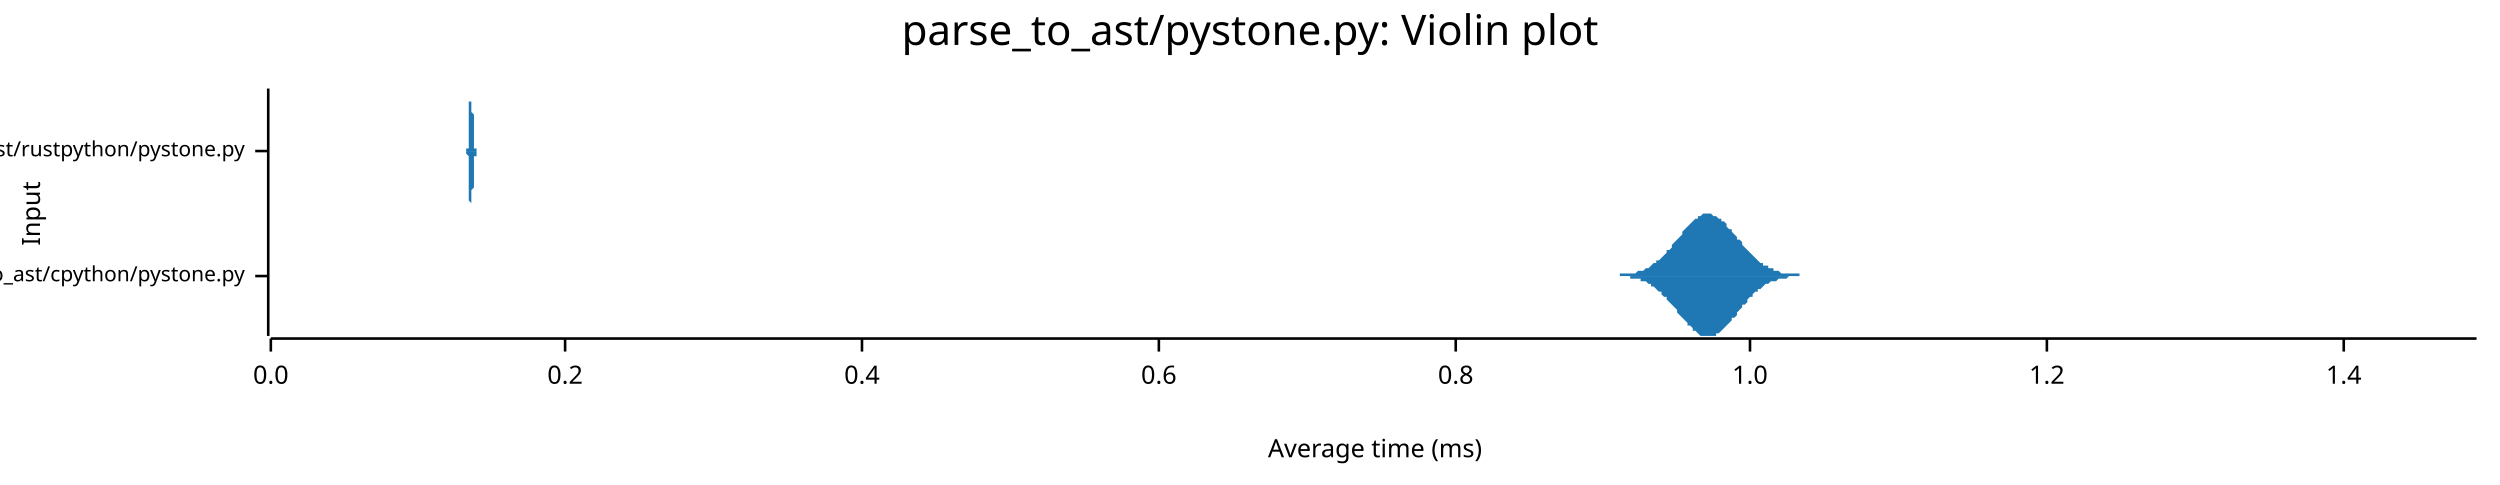
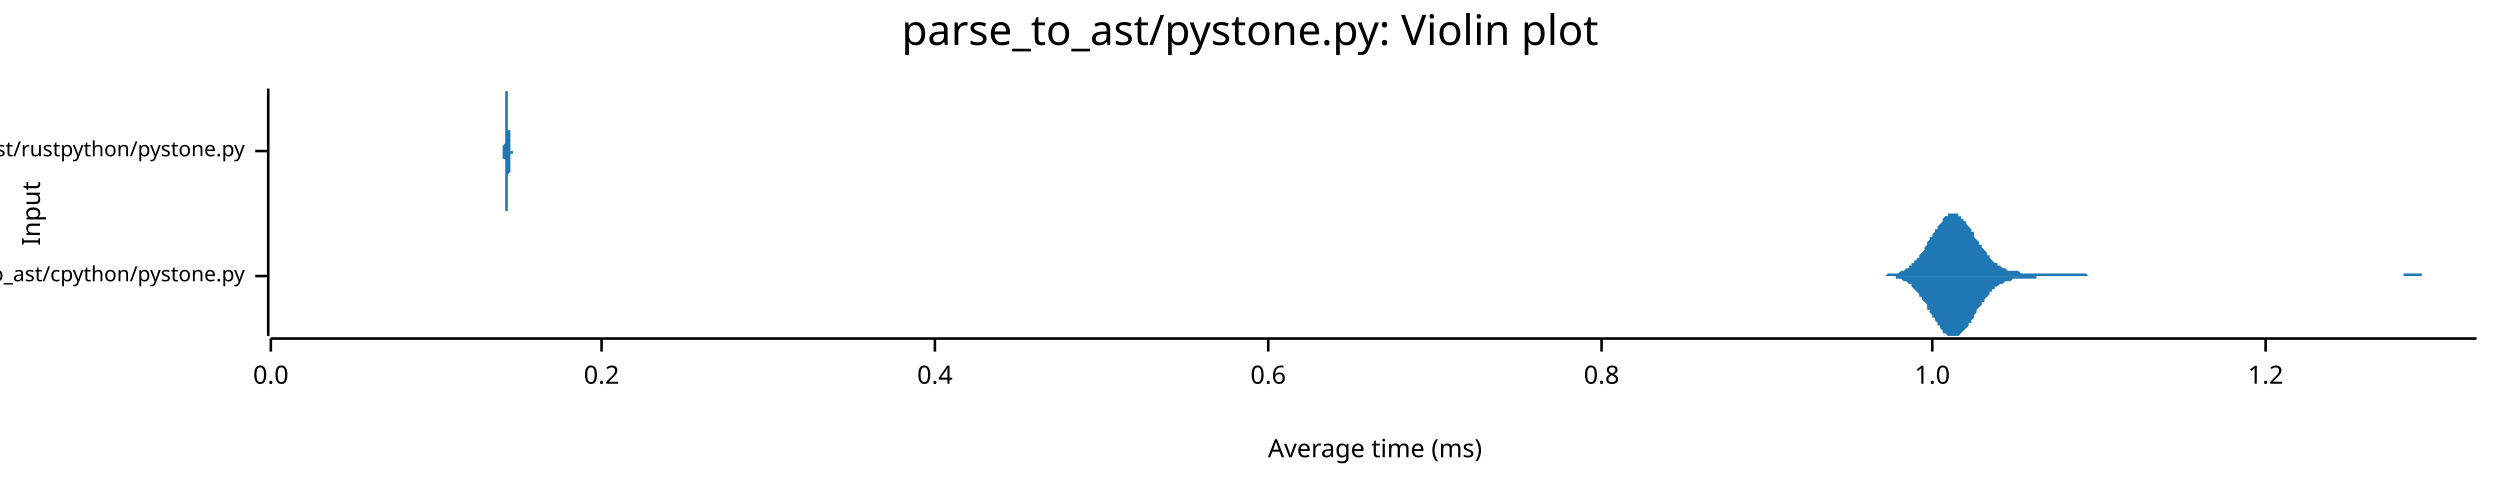
<svg xmlns="http://www.w3.org/2000/svg" width="960" height="186" viewBox="0 0 960 186">
  <text x="480" y="5" dy="0.76em" text-anchor="middle" font-family="sans-serif" font-size="16.129" opacity="1" fill="#000000">
parse_to_ast/pystone.py: Violin plot
</text>
  <text x="8" y="82" dy="0.76em" text-anchor="middle" font-family="sans-serif" font-size="9.677" opacity="1" fill="#000000" transform="rotate(270, 8, 82)">
Input
</text>
  <text x="528" y="178" dy="-0.5ex" text-anchor="middle" font-family="sans-serif" font-size="9.677" opacity="1" fill="#000000">
Average time (ms)
</text>
  <polyline fill="none" opacity="1" stroke="#000000" stroke-width="1" points="103,34 103,129 " />
  <text x="94" y="106" dy="0.5ex" text-anchor="end" font-family="sans-serif" font-size="8.065" opacity="1" fill="#000000">
parse_to_ast/cpython/pystone.py
</text>
  <polyline fill="none" opacity="1" stroke="#000000" stroke-width="1" points="98,106 103,106 " />
  <text x="94" y="58" dy="0.5ex" text-anchor="end" font-family="sans-serif" font-size="8.065" opacity="1" fill="#000000">
parse_to_ast/rustpython/pystone.py
</text>
  <polyline fill="none" opacity="1" stroke="#000000" stroke-width="1" points="98,58 103,58 " />
  <polyline fill="none" opacity="1" stroke="#000000" stroke-width="1" points="104,130 951,130 " />
  <text x="104" y="140" dy="0.76em" text-anchor="middle" font-family="sans-serif" font-size="9.677" opacity="1" fill="#000000">
0.0
</text>
  <polyline fill="none" opacity="1" stroke="#000000" stroke-width="1" points="104,130 104,135 " />
-   <text x="217" y="140" dy="0.76em" text-anchor="middle" font-family="sans-serif" font-size="9.677" opacity="1" fill="#000000">
+   <text x="231" y="140" dy="0.76em" text-anchor="middle" font-family="sans-serif" font-size="9.677" opacity="1" fill="#000000">
0.2
</text>
-   <polyline fill="none" opacity="1" stroke="#000000" stroke-width="1" points="217,130 217,135 " />
-   <text x="331" y="140" dy="0.76em" text-anchor="middle" font-family="sans-serif" font-size="9.677" opacity="1" fill="#000000">
+   <polyline fill="none" opacity="1" stroke="#000000" stroke-width="1" points="231,130 231,135 " />
+   <text x="359" y="140" dy="0.76em" text-anchor="middle" font-family="sans-serif" font-size="9.677" opacity="1" fill="#000000">
0.4
</text>
-   <polyline fill="none" opacity="1" stroke="#000000" stroke-width="1" points="331,130 331,135 " />
-   <text x="445" y="140" dy="0.76em" text-anchor="middle" font-family="sans-serif" font-size="9.677" opacity="1" fill="#000000">
+   <polyline fill="none" opacity="1" stroke="#000000" stroke-width="1" points="359,130 359,135 " />
+   <text x="487" y="140" dy="0.76em" text-anchor="middle" font-family="sans-serif" font-size="9.677" opacity="1" fill="#000000">
0.6
</text>
-   <polyline fill="none" opacity="1" stroke="#000000" stroke-width="1" points="445,130 445,135 " />
-   <text x="559" y="140" dy="0.76em" text-anchor="middle" font-family="sans-serif" font-size="9.677" opacity="1" fill="#000000">
+   <polyline fill="none" opacity="1" stroke="#000000" stroke-width="1" points="487,130 487,135 " />
+   <text x="615" y="140" dy="0.76em" text-anchor="middle" font-family="sans-serif" font-size="9.677" opacity="1" fill="#000000">
0.8
</text>
-   <polyline fill="none" opacity="1" stroke="#000000" stroke-width="1" points="559,130 559,135 " />
-   <text x="672" y="140" dy="0.76em" text-anchor="middle" font-family="sans-serif" font-size="9.677" opacity="1" fill="#000000">
+   <polyline fill="none" opacity="1" stroke="#000000" stroke-width="1" points="615,130 615,135 " />
+   <text x="742" y="140" dy="0.76em" text-anchor="middle" font-family="sans-serif" font-size="9.677" opacity="1" fill="#000000">
1.0
</text>
-   <polyline fill="none" opacity="1" stroke="#000000" stroke-width="1" points="672,130 672,135 " />
-   <text x="786" y="140" dy="0.76em" text-anchor="middle" font-family="sans-serif" font-size="9.677" opacity="1" fill="#000000">
+   <polyline fill="none" opacity="1" stroke="#000000" stroke-width="1" points="742,130 742,135 " />
+   <text x="870" y="140" dy="0.76em" text-anchor="middle" font-family="sans-serif" font-size="9.677" opacity="1" fill="#000000">
1.2
</text>
-   <polyline fill="none" opacity="1" stroke="#000000" stroke-width="1" points="786,130 786,135 " />
-   <text x="900" y="140" dy="0.76em" text-anchor="middle" font-family="sans-serif" font-size="9.677" opacity="1" fill="#000000">
- 1.4
- </text>
-   <polyline fill="none" opacity="1" stroke="#000000" stroke-width="1" points="900,130 900,135 " />
-   <polygon opacity="1" fill="#1F78B4" points="619,106 620,106 620,106 621,106 622,106 622,105 623,105 624,105 624,105 625,105 626,105 626,105 627,105 628,105 628,105 629,104 630,104 630,104 631,104 632,103 632,103 633,103 634,102 634,102 635,101 636,101 636,100 637,100 638,99 638,99 639,98 640,97 640,96 641,96 642,95 642,94 643,93 644,92 644,92 645,91 646,90 646,89 647,88 648,87 648,87 649,86 650,85 650,85 651,84 652,84 652,83 653,83 654,82 654,82 655,82 655,82 656,82 657,82 657,82 658,83 659,83 659,83 660,84 661,84 661,85 662,85 663,86 663,87 664,88 665,88 665,89 666,90 667,91 667,92 668,92 669,93 669,94 670,95 671,96 671,96 672,97 673,98 673,98 674,99 675,100 675,100 676,101 677,101 677,102 678,102 679,102 679,103 680,103 681,103 681,104 682,104 683,104 683,104 684,105 685,105 685,105 686,105 687,105 687,105 688,105 689,105 689,105 690,105 691,105 691,106 692,106 693,106 693,106 694,106 695,106 695,106 696,106 697,106 697,106 698,106 699,106 699,106 700,106 701,106 701,106 702,106 703,106 703,106 704,106 705,106 705,106 706,106 707,106 707,106 708,106 709,106 709,106 710,106 711,106 711,106 712,106 713,106 713,106 714,106 715,106 715,106 716,106 717,106 717,106 718,106 719,106 719,106 720,106 721,106 721,106 722,106 723,106 723,106 724,106 725,106 725,106 726,106 727,106 727,106 728,106 729,106 729,106 730,106 731,106 731,106 732,106 733,106 733,106 734,106 735,106 735,106 736,106 737,106 737,106 738,106 739,106 739,106 740,106 741,106 741,106 742,106 743,106 743,106 744,106 745,106 745,106 746,106 747,106 747,106 748,106 749,106 749,106 750,106 751,106 751,106 752,106 753,106 753,106 754,106 754,106 755,106 756,106 756,106 757,106 758,106 758,106 759,106 760,106 760,106 761,106 762,106 762,106 763,106 764,106 764,106 765,106 766,106 766,106 767,106 768,106 768,106 769,106 770,106 770,106 771,106 772,106 772,106 773,106 774,106 774,106 775,106 776,106 776,106 777,106 778,106 778,106 779,106 780,106 780,106 781,106 782,106 782,106 783,106 784,106 784,106 785,106 786,106 786,106 787,106 788,106 788,106 789,106 790,106 790,106 791,106 792,106 792,106 793,106 794,106 794,106 795,106 796,106 796,106 797,106 798,106 798,106 799,106 800,106 800,106 801,106 802,106 802,106 803,106 804,106 804,106 805,106 806,106 806,106 807,106 808,106 808,106 809,106 810,106 810,106 811,106 812,106 812,106 813,106 814,106 814,106 815,106 816,106 816,106 817,106 818,106 818,106 819,106 820,106 820,106 821,106 822,106 822,106 823,106 824,106 824,106 825,106 826,106 826,106 827,106 828,106 828,106 829,106 830,106 830,106 831,106 832,106 832,106 833,106 834,106 834,106 835,106 836,106 836,106 837,106 838,106 838,106 839,106 840,106 840,106 841,106 842,106 842,106 843,106 844,106 844,106 845,106 846,106 846,106 847,106 848,106 848,106 849,106 850,106 850,106 851,106 852,106 852,106 853,106 853,106 854,106 855,106 855,106 856,106 857,106 857,106 858,106 859,106 859,106 860,106 861,106 861,106 862,106 863,106 863,106 864,106 865,106 865,106 866,106 867,106 867,106 868,106 869,106 869,106 870,106 871,106 871,106 872,106 873,106 873,106 874,106 875,106 875,106 876,106 877,106 877,106 878,106 879,106 879,106 880,106 881,106 881,106 882,106 883,106 883,106 884,106 885,106 885,106 886,106 887,106 887,106 888,106 889,106 889,106 890,106 891,106 891,106 892,106 893,106 893,106 894,106 895,106 895,106 896,106 897,106 897,106 898,106 899,106 899,106 900,106 901,106 901,106 902,106 903,106 903,106 904,106 905,106 905,106 906,106 907,106 907,106 908,106 909,106 909,106 910,106 911,106 911,106 912,106 913,106 913,106 914,106 915,106 915,106 916,106 917,106 917,106 918,106 919,106 919,106 920,106 921,106 921,106 922,106 923,106 923,106 924,106 925,106 925,106 926,106 927,106 927,106 928,106 929,106 929,106 930,106 931,106 931,106 932,106 933,106 933,106 934,106 935,106 935,106 936,106 937,106 937,106 938,106 939,106 939,106 940,106 941,106 941,106 942,106 943,106 943,106 944,106 945,106 945,106 946,106 947,106 947,106 948,106 949,106 949,106 950,106 951,106 951,106 619,106 " />
-   <polygon opacity="1" fill="#1F78B4" points="619,106 620,106 620,106 621,106 622,106 622,106 623,106 624,106 624,106 625,106 626,106 626,107 627,107 628,107 628,107 629,107 630,107 630,108 631,108 632,108 632,108 633,109 634,109 634,110 635,110 636,111 636,111 637,112 638,112 638,113 639,114 640,114 640,115 641,116 642,117 642,117 643,118 644,119 644,120 645,121 646,122 646,122 647,123 648,124 648,125 649,125 650,126 650,127 651,127 652,128 652,128 653,129 654,129 654,129 655,129 655,129 656,129 657,129 657,129 658,129 659,129 659,128 660,128 661,127 661,127 662,126 663,125 663,125 664,124 665,123 665,122 666,122 667,121 667,120 668,119 669,118 669,117 670,117 671,116 671,115 672,114 673,114 673,113 674,112 675,112 675,111 676,111 677,110 677,110 678,109 679,109 679,109 680,108 681,108 681,108 682,108 683,107 683,107 684,107 685,107 685,107 686,107 687,106 687,106 688,106 689,106 689,106 690,106 691,106 691,106 692,106 693,106 693,106 694,106 695,106 695,106 696,106 697,106 697,106 698,106 699,106 699,106 700,106 701,106 701,106 702,106 703,106 703,106 704,106 705,106 705,106 706,106 707,106 707,106 708,106 709,106 709,106 710,106 711,106 711,106 712,106 713,106 713,106 714,106 715,106 715,106 716,106 717,106 717,106 718,106 719,106 719,106 720,106 721,106 721,106 722,106 723,106 723,106 724,106 725,106 725,106 726,106 727,106 727,106 728,106 729,106 729,106 730,106 731,106 731,106 732,106 733,106 733,106 734,106 735,106 735,106 736,106 737,106 737,106 738,106 739,106 739,106 740,106 741,106 741,106 742,106 743,106 743,106 744,106 745,106 745,106 746,106 747,106 747,106 748,106 749,106 749,106 750,106 751,106 751,106 752,106 753,106 753,106 754,106 754,106 755,106 756,106 756,106 757,106 758,106 758,106 759,106 760,106 760,106 761,106 762,106 762,106 763,106 764,106 764,106 765,106 766,106 766,106 767,106 768,106 768,106 769,106 770,106 770,106 771,106 772,106 772,106 773,106 774,106 774,106 775,106 776,106 776,106 777,106 778,106 778,106 779,106 780,106 780,106 781,106 782,106 782,106 783,106 784,106 784,106 785,106 786,106 786,106 787,106 788,106 788,106 789,106 790,106 790,106 791,106 792,106 792,106 793,106 794,106 794,106 795,106 796,106 796,106 797,106 798,106 798,106 799,106 800,106 800,106 801,106 802,106 802,106 803,106 804,106 804,106 805,106 806,106 806,106 807,106 808,106 808,106 809,106 810,106 810,106 811,106 812,106 812,106 813,106 814,106 814,106 815,106 816,106 816,106 817,106 818,106 818,106 819,106 820,106 820,106 821,106 822,106 822,106 823,106 824,106 824,106 825,106 826,106 826,106 827,106 828,106 828,106 829,106 830,106 830,106 831,106 832,106 832,106 833,106 834,106 834,106 835,106 836,106 836,106 837,106 838,106 838,106 839,106 840,106 840,106 841,106 842,106 842,106 843,106 844,106 844,106 845,106 846,106 846,106 847,106 848,106 848,106 849,106 850,106 850,106 851,106 852,106 852,106 853,106 853,106 854,106 855,106 855,106 856,106 857,106 857,106 858,106 859,106 859,106 860,106 861,106 861,106 862,106 863,106 863,106 864,106 865,106 865,106 866,106 867,106 867,106 868,106 869,106 869,106 870,106 871,106 871,106 872,106 873,106 873,106 874,106 875,106 875,106 876,106 877,106 877,106 878,106 879,106 879,106 880,106 881,106 881,106 882,106 883,106 883,106 884,106 885,106 885,106 886,106 887,106 887,106 888,106 889,106 889,106 890,106 891,106 891,106 892,106 893,106 893,106 894,106 895,106 895,106 896,106 897,106 897,106 898,106 899,106 899,106 900,106 901,106 901,106 902,106 903,106 903,106 904,106 905,106 905,106 906,106 907,106 907,106 908,106 909,106 909,106 910,106 911,106 911,106 912,106 913,106 913,106 914,106 915,106 915,106 916,106 917,106 917,106 918,106 919,106 919,106 920,106 921,106 921,106 922,106 923,106 923,106 924,106 925,106 925,106 926,106 927,106 927,106 928,106 929,106 929,106 930,106 931,106 931,106 932,106 933,106 933,106 934,106 935,106 935,106 936,106 937,106 937,106 938,106 939,106 939,106 940,106 941,106 941,106 942,106 943,106 943,106 944,106 945,106 945,106 946,106 947,106 947,106 948,106 949,106 949,106 950,106 951,106 951,106 619,106 " />
-   <polygon opacity="1" fill="#1F78B4" points="179,58 179,58 179,58 179,58 179,58 179,58 179,58 179,58 179,58 179,58 179,58 179,58 179,58 179,58 179,58 179,58 179,58 179,58 179,57 179,57 179,57 179,57 180,57 180,57 180,56 180,56 180,56 180,56 180,55 180,55 180,55 180,54 180,54 180,53 180,53 180,52 180,52 180,51 180,51 180,50 180,49 180,48 180,48 180,47 180,46 180,45 180,45 180,44 180,43 180,42 180,42 180,41 180,40 180,39 181,39 181,38 181,37 181,37 181,36 181,36 181,36 181,35 181,35 181,35 181,35 181,35 181,34 181,35 181,35 181,35 181,35 181,35 181,36 181,36 181,37 181,37 181,38 181,38 181,39 181,39 181,40 181,41 181,41 181,42 181,43 181,43 182,44 182,45 182,45 182,46 182,47 182,47 182,48 182,48 182,49 182,50 182,50 182,51 182,51 182,52 182,52 182,52 182,53 182,53 182,53 182,54 182,54 182,54 182,55 182,55 182,55 182,55 182,56 182,56 182,56 182,56 182,56 182,57 183,57 183,57 183,57 183,57 183,57 183,57 183,57 183,57 183,58 183,58 183,58 183,58 183,58 183,58 183,58 183,58 183,58 183,58 183,58 183,58 183,58 183,58 183,58 183,58 183,58 183,58 183,58 183,58 183,58 183,58 183,58 183,58 184,58 184,58 184,58 184,58 184,58 184,58 184,58 184,58 184,58 184,58 184,58 184,58 184,58 184,58 184,58 184,58 184,58 184,58 184,58 184,58 184,58 184,58 184,58 184,58 184,58 184,58 184,58 184,58 184,58 184,58 184,58 184,58 185,58 185,58 185,58 185,58 185,58 185,58 185,58 185,58 185,58 185,58 185,58 185,58 185,58 185,58 185,58 185,58 185,58 185,58 185,58 185,58 185,58 185,58 185,58 185,58 185,58 185,58 185,58 185,58 185,58 185,58 185,58 186,58 186,58 186,58 186,58 186,58 186,58 186,58 186,58 186,58 186,58 186,58 186,58 186,58 186,58 186,58 186,58 186,58 186,58 186,58 186,58 186,58 186,58 186,58 186,58 186,58 186,58 186,58 186,58 186,58 186,58 186,58 186,58 187,58 187,58 187,58 187,58 187,58 187,58 187,58 187,58 187,58 187,58 187,58 187,58 187,58 187,58 187,58 187,58 187,58 187,58 187,58 187,58 187,58 187,58 187,58 187,58 187,58 187,58 187,58 187,58 187,58 187,58 187,58 187,58 188,58 188,58 188,58 188,58 188,58 188,58 188,58 188,58 188,58 188,58 188,58 188,58 188,58 188,58 188,58 188,58 188,58 188,58 188,58 188,58 188,58 188,58 188,58 188,58 188,58 188,58 188,58 188,58 188,58 188,58 188,58 188,58 189,58 189,58 189,58 189,58 189,58 189,58 189,58 189,58 189,58 189,58 189,58 189,58 189,58 189,58 189,58 189,58 189,58 189,58 189,58 189,58 189,58 189,58 189,58 189,58 189,58 189,58 189,58 189,58 189,58 189,58 189,58 189,58 190,58 190,58 190,58 190,58 190,58 190,58 190,58 190,58 190,58 190,58 190,58 190,58 190,58 190,58 190,58 190,58 190,58 190,58 190,58 190,58 190,58 190,58 190,58 190,58 190,58 190,58 190,58 190,58 190,58 190,58 190,58 190,58 191,58 191,58 191,58 191,58 191,58 191,58 191,58 191,58 191,58 191,58 191,58 191,58 191,58 191,58 191,58 191,58 191,58 191,58 191,58 191,58 191,58 191,58 191,58 191,58 191,58 191,58 191,58 191,58 191,58 191,58 191,58 192,58 192,58 192,58 192,58 192,58 192,58 192,58 192,58 192,58 192,58 192,58 192,58 192,58 192,58 192,58 192,58 192,58 192,58 192,58 192,58 192,58 192,58 192,58 192,58 192,58 192,58 192,58 192,58 192,58 192,58 192,58 192,58 193,58 193,58 193,58 193,58 193,58 193,58 193,58 193,58 193,58 193,58 193,58 193,58 193,58 193,58 193,58 193,58 193,58 193,58 193,58 193,58 193,58 193,58 193,58 193,58 193,58 193,58 193,58 193,58 193,58 193,58 193,58 193,58 194,58 194,58 194,58 194,58 194,58 194,58 194,58 194,58 194,58 194,58 194,58 194,58 194,58 194,58 194,58 194,58 194,58 194,58 194,58 194,58 194,58 194,58 194,58 194,58 194,58 194,58 194,58 194,58 194,58 194,58 194,58 194,58 194,58 179,58 " />
-   <polygon opacity="1" fill="#1F78B4" points="179,58 179,58 179,58 179,58 179,58 179,58 179,58 179,58 179,58 179,58 179,58 179,59 179,59 179,59 179,59 179,59 179,59 179,59 179,59 179,59 179,59 179,59 180,60 180,60 180,60 180,60 180,61 180,61 180,61 180,61 180,62 180,62 180,63 180,63 180,64 180,64 180,65 180,65 180,66 180,67 180,67 180,68 180,69 180,69 180,70 180,71 180,72 180,73 180,73 180,74 180,75 180,76 180,76 180,77 181,78 181,78 181,79 181,80 181,80 181,81 181,81 181,81 181,82 181,82 181,82 181,82 181,82 181,82 181,82 181,82 181,81 181,81 181,81 181,80 181,80 181,79 181,79 181,78 181,78 181,77 181,77 181,76 181,75 181,75 181,74 181,73 182,72 182,72 182,71 182,70 182,70 182,69 182,69 182,68 182,67 182,67 182,66 182,66 182,65 182,65 182,65 182,64 182,64 182,63 182,63 182,63 182,62 182,62 182,62 182,62 182,61 182,61 182,61 182,61 182,60 182,60 182,60 182,60 183,60 183,60 183,60 183,59 183,59 183,59 183,59 183,59 183,59 183,59 183,59 183,59 183,59 183,59 183,59 183,59 183,59 183,59 183,58 183,58 183,58 183,58 183,58 183,58 183,58 183,58 183,58 183,58 183,58 183,58 183,58 183,58 184,58 184,58 184,58 184,58 184,58 184,58 184,58 184,58 184,58 184,58 184,58 184,58 184,58 184,58 184,58 184,58 184,58 184,58 184,58 184,58 184,58 184,58 184,58 184,58 184,58 184,58 184,58 184,58 184,58 184,58 184,58 184,58 185,58 185,58 185,58 185,58 185,58 185,58 185,58 185,58 185,58 185,58 185,58 185,58 185,58 185,58 185,58 185,58 185,58 185,58 185,58 185,58 185,58 185,58 185,58 185,58 185,58 185,58 185,58 185,58 185,58 185,58 185,58 186,58 186,58 186,58 186,58 186,58 186,58 186,58 186,58 186,58 186,58 186,58 186,58 186,58 186,58 186,58 186,58 186,58 186,58 186,58 186,58 186,58 186,58 186,58 186,58 186,58 186,58 186,58 186,58 186,58 186,58 186,58 186,58 187,58 187,58 187,58 187,58 187,58 187,58 187,58 187,58 187,58 187,58 187,58 187,58 187,58 187,58 187,58 187,58 187,58 187,58 187,58 187,58 187,58 187,58 187,58 187,58 187,58 187,58 187,58 187,58 187,58 187,58 187,58 187,58 188,58 188,58 188,58 188,58 188,58 188,58 188,58 188,58 188,58 188,58 188,58 188,58 188,58 188,58 188,58 188,58 188,58 188,58 188,58 188,58 188,58 188,58 188,58 188,58 188,58 188,58 188,58 188,58 188,58 188,58 188,58 188,58 189,58 189,58 189,58 189,58 189,58 189,58 189,58 189,58 189,58 189,58 189,58 189,58 189,58 189,58 189,58 189,58 189,58 189,58 189,58 189,58 189,58 189,58 189,58 189,58 189,58 189,58 189,58 189,58 189,58 189,58 189,58 189,58 190,58 190,58 190,58 190,58 190,58 190,58 190,58 190,58 190,58 190,58 190,58 190,58 190,58 190,58 190,58 190,58 190,58 190,58 190,58 190,58 190,58 190,58 190,58 190,58 190,58 190,58 190,58 190,58 190,58 190,58 190,58 190,58 191,58 191,58 191,58 191,58 191,58 191,58 191,58 191,58 191,58 191,58 191,58 191,58 191,58 191,58 191,58 191,58 191,58 191,58 191,58 191,58 191,58 191,58 191,58 191,58 191,58 191,58 191,58 191,58 191,58 191,58 191,58 192,58 192,58 192,58 192,58 192,58 192,58 192,58 192,58 192,58 192,58 192,58 192,58 192,58 192,58 192,58 192,58 192,58 192,58 192,58 192,58 192,58 192,58 192,58 192,58 192,58 192,58 192,58 192,58 192,58 192,58 192,58 192,58 193,58 193,58 193,58 193,58 193,58 193,59 193,59 193,59 193,59 193,59 193,59 193,59 193,59 193,59 193,59 193,59 193,59 193,59 193,59 193,59 193,59 193,58 193,58 193,58 193,58 193,58 193,58 193,58 193,58 193,58 193,58 193,58 194,58 194,58 194,58 194,58 194,58 194,58 194,58 194,58 194,58 194,58 194,58 194,58 194,58 194,58 194,58 194,58 194,58 194,58 194,58 194,58 194,58 194,58 194,58 194,58 194,58 194,58 194,58 194,58 194,58 194,58 194,58 194,58 194,58 179,58 " />
+   <polyline fill="none" opacity="1" stroke="#000000" stroke-width="1" points="870,130 870,135 " />
+   <polygon opacity="1" fill="#1F78B4" points="720,106 721,106 721,106 722,106 722,106 722,106 723,106 723,106 724,106 724,106 725,105 725,105 726,105 726,105 727,105 727,105 728,105 728,105 728,105 729,105 729,105 730,104 730,104 731,104 731,104 732,103 732,103 733,103 733,102 734,102 734,102 734,101 735,101 735,100 736,100 736,99 737,99 737,98 738,97 738,97 739,96 739,95 740,94 740,94 740,93 741,92 741,91 742,91 742,90 743,89 743,88 744,88 744,87 745,86 745,86 746,85 746,84 746,84 747,83 747,83 748,83 748,82 749,82 749,82 750,82 750,82 751,82 751,82 752,82 752,83 752,83 753,83 753,84 754,84 754,85 755,85 755,86 756,87 756,87 757,88 757,89 758,89 758,90 758,91 759,92 759,92 760,93 760,94 761,94 761,95 762,96 762,96 763,97 763,98 764,98 764,99 764,99 765,100 765,100 766,101 766,101 767,101 767,102 768,102 768,102 769,103 769,103 770,103 770,103 770,103 771,104 771,104 772,104 772,104 773,104 773,104 774,104 774,104 775,104 775,104 776,105 776,105 776,105 777,105 777,105 778,105 778,105 779,105 779,105 780,105 780,105 781,105 781,105 782,105 782,105 782,105 783,105 783,105 784,105 784,105 785,105 785,105 786,105 786,105 787,105 787,105 788,105 788,105 788,105 789,105 789,105 790,105 790,105 791,105 791,105 792,105 792,105 793,105 793,105 794,105 794,105 794,105 795,105 795,105 796,105 796,105 797,105 797,105 798,105 798,105 799,105 799,105 800,105 800,105 800,105 801,105 801,105 802,106 802,106 803,106 803,106 804,106 804,106 805,106 805,106 806,106 806,106 806,106 807,106 807,106 808,106 808,106 809,106 809,106 810,106 810,106 811,106 811,106 812,106 812,106 812,106 813,106 813,106 814,106 814,106 815,106 815,106 816,106 816,106 817,106 817,106 818,106 818,106 818,106 819,106 819,106 820,106 820,106 821,106 821,106 822,106 822,106 823,106 823,106 824,106 824,106 824,106 825,106 825,106 826,106 826,106 827,106 827,106 828,106 828,106 829,106 829,106 830,106 830,106 830,106 831,106 831,106 832,106 832,106 833,106 833,106 834,106 834,106 835,106 835,106 836,106 836,106 836,106 837,106 837,106 838,106 838,106 839,106 839,106 840,106 840,106 841,106 841,106 842,106 842,106 842,106 843,106 843,106 844,106 844,106 845,106 845,106 846,106 846,106 847,106 847,106 848,106 848,106 848,106 849,106 849,106 850,106 850,106 851,106 851,106 852,106 852,106 853,106 853,106 854,106 854,106 854,106 855,106 855,106 856,106 856,106 857,106 857,106 858,106 858,106 859,106 859,106 860,106 860,106 860,106 861,106 861,106 862,106 862,106 863,106 863,106 864,106 864,106 865,106 865,106 866,106 866,106 866,106 867,106 867,106 868,106 868,106 869,106 869,106 870,106 870,106 871,106 871,106 872,106 872,106 872,106 873,106 873,106 874,106 874,106 875,106 875,106 876,106 876,106 877,106 877,106 878,106 878,106 878,106 879,106 879,106 880,106 880,106 881,106 881,106 882,106 882,106 883,106 883,106 884,106 884,106 884,106 885,106 885,106 886,106 886,106 887,106 887,106 888,106 888,106 889,106 889,106 890,106 890,106 890,106 891,106 891,106 892,106 892,106 893,106 893,106 894,106 894,106 895,106 895,106 896,106 896,106 896,106 897,106 897,106 898,106 898,106 899,106 899,106 900,106 900,106 901,106 901,106 902,106 902,106 902,106 903,106 903,106 904,106 904,106 905,106 905,106 906,106 906,106 907,106 907,106 908,106 908,106 908,106 909,106 909,106 910,106 910,106 911,106 911,106 912,106 912,106 913,106 913,106 914,106 914,106 914,106 915,106 915,106 916,106 916,106 917,106 917,106 918,106 918,106 919,106 919,106 920,106 920,106 920,106 921,106 921,106 922,106 922,106 923,106 923,105 924,105 924,105 925,105 925,105 926,105 926,105 926,105 927,105 927,105 928,105 928,105 929,105 929,105 930,105 930,106 931,106 931,106 932,106 932,106 932,106 933,106 933,106 934,106 934,106 935,106 935,106 936,106 936,106 937,106 937,106 938,106 938,106 938,106 939,106 939,106 940,106 940,106 941,106 941,106 942,106 942,106 943,106 943,106 944,106 944,106 945,106 945,106 945,106 946,106 946,106 947,106 947,106 948,106 948,106 949,106 949,106 950,106 950,106 951,106 951,106 720,106 " />
+   <polygon opacity="1" fill="#1F78B4" points="720,106 721,106 721,106 722,106 722,106 722,106 723,106 723,106 724,106 724,106 725,106 725,106 726,106 726,106 727,106 727,106 728,106 728,107 728,107 729,107 729,107 730,107 730,107 731,108 731,108 732,108 732,108 733,109 733,109 734,109 734,110 734,110 735,111 735,111 736,112 736,112 737,113 737,114 738,114 738,115 739,116 739,116 740,117 740,118 740,119 741,119 741,120 742,121 742,122 743,122 743,123 744,124 744,125 745,125 745,126 746,127 746,127 746,128 747,128 747,128 748,129 748,129 749,129 749,129 750,129 750,129 751,129 751,129 752,129 752,129 752,129 753,128 753,128 754,127 754,127 755,126 755,126 756,125 756,124 757,124 757,123 758,122 758,121 758,121 759,120 759,119 760,118 760,118 761,117 761,116 762,116 762,115 763,114 763,114 764,113 764,113 764,112 765,112 765,111 766,111 766,110 767,110 767,110 768,109 768,109 769,109 769,109 770,108 770,108 770,108 771,108 771,108 772,108 772,108 773,107 773,107 774,107 774,107 775,107 775,107 776,107 776,107 776,107 777,107 777,107 778,107 778,107 779,107 779,107 780,107 780,107 781,107 781,107 782,107 782,107 782,106 783,106 783,106 784,106 784,106 785,106 785,106 786,106 786,106 787,106 787,106 788,106 788,106 788,106 789,106 789,106 790,106 790,106 791,106 791,106 792,106 792,106 793,106 793,106 794,106 794,106 794,106 795,106 795,106 796,106 796,106 797,106 797,106 798,106 798,106 799,106 799,106 800,106 800,106 800,106 801,106 801,106 802,106 802,106 803,106 803,106 804,106 804,106 805,106 805,106 806,106 806,106 806,106 807,106 807,106 808,106 808,106 809,106 809,106 810,106 810,106 811,106 811,106 812,106 812,106 812,106 813,106 813,106 814,106 814,106 815,106 815,106 816,106 816,106 817,106 817,106 818,106 818,106 818,106 819,106 819,106 820,106 820,106 821,106 821,106 822,106 822,106 823,106 823,106 824,106 824,106 824,106 825,106 825,106 826,106 826,106 827,106 827,106 828,106 828,106 829,106 829,106 830,106 830,106 830,106 831,106 831,106 832,106 832,106 833,106 833,106 834,106 834,106 835,106 835,106 836,106 836,106 836,106 837,106 837,106 838,106 838,106 839,106 839,106 840,106 840,106 841,106 841,106 842,106 842,106 842,106 843,106 843,106 844,106 844,106 845,106 845,106 846,106 846,106 847,106 847,106 848,106 848,106 848,106 849,106 849,106 850,106 850,106 851,106 851,106 852,106 852,106 853,106 853,106 854,106 854,106 854,106 855,106 855,106 856,106 856,106 857,106 857,106 858,106 858,106 859,106 859,106 860,106 860,106 860,106 861,106 861,106 862,106 862,106 863,106 863,106 864,106 864,106 865,106 865,106 866,106 866,106 866,106 867,106 867,106 868,106 868,106 869,106 869,106 870,106 870,106 871,106 871,106 872,106 872,106 872,106 873,106 873,106 874,106 874,106 875,106 875,106 876,106 876,106 877,106 877,106 878,106 878,106 878,106 879,106 879,106 880,106 880,106 881,106 881,106 882,106 882,106 883,106 883,106 884,106 884,106 884,106 885,106 885,106 886,106 886,106 887,106 887,106 888,106 888,106 889,106 889,106 890,106 890,106 890,106 891,106 891,106 892,106 892,106 893,106 893,106 894,106 894,106 895,106 895,106 896,106 896,106 896,106 897,106 897,106 898,106 898,106 899,106 899,106 900,106 900,106 901,106 901,106 902,106 902,106 902,106 903,106 903,106 904,106 904,106 905,106 905,106 906,106 906,106 907,106 907,106 908,106 908,106 908,106 909,106 909,106 910,106 910,106 911,106 911,106 912,106 912,106 913,106 913,106 914,106 914,106 914,106 915,106 915,106 916,106 916,106 917,106 917,106 918,106 918,106 919,106 919,106 920,106 920,106 920,106 921,106 921,106 922,106 922,106 923,106 923,106 924,106 924,106 925,106 925,106 926,106 926,106 926,106 927,106 927,106 928,106 928,106 929,106 929,106 930,106 930,106 931,106 931,106 932,106 932,106 932,106 933,106 933,106 934,106 934,106 935,106 935,106 936,106 936,106 937,106 937,106 938,106 938,106 938,106 939,106 939,106 940,106 940,106 941,106 941,106 942,106 942,106 943,106 943,106 944,106 944,106 945,106 945,106 945,106 946,106 946,106 947,106 947,106 948,106 948,106 949,106 949,106 950,106 950,106 951,106 951,106 720,106 " />
+   <polygon opacity="1" fill="#1F78B4" points="193,58 193,58 193,58 193,58 193,58 193,58 193,58 193,58 193,58 193,58 193,58 193,58 193,58 193,58 193,58 193,58 193,58 193,58 193,58 193,58 193,58 193,58 193,58 193,57 193,57 193,57 193,57 193,57 193,57 193,57 193,56 193,56 193,56 193,56 194,55 194,55 194,55 194,54 194,54 194,53 194,53 194,53 194,52 194,52 194,51 194,50 194,50 194,49 194,49 194,48 194,47 194,47 194,46 194,45 194,44 194,44 194,43 194,42 194,42 194,41 194,40 194,40 194,39 194,38 194,38 194,37 194,37 194,36 194,36 194,35 195,35 195,35 195,35 195,35 195,35 195,34 195,35 195,35 195,35 195,35 195,35 195,36 195,36 195,36 195,37 195,37 195,38 195,39 195,39 195,40 195,41 195,41 195,42 195,43 195,43 195,44 195,45 195,45 195,46 195,47 195,47 195,48 195,48 195,49 195,50 196,50 196,51 196,51 196,52 196,52 196,52 196,53 196,53 196,54 196,54 196,54 196,55 196,55 196,55 196,55 196,55 196,56 196,56 196,56 196,56 196,56 196,56 196,57 196,57 196,57 196,57 196,57 196,57 196,57 196,57 196,57 196,57 196,57 196,58 196,58 196,58 197,58 197,58 197,58 197,58 197,58 197,58 197,58 197,58 197,58 197,58 197,58 197,58 197,58 197,58 197,58 197,58 197,58 197,58 197,58 197,58 197,58 197,58 197,58 197,58 197,58 197,58 197,58 197,58 197,58 197,58 197,58 197,58 197,58 197,58 197,58 197,58 198,58 198,58 198,58 198,58 198,58 198,58 198,58 198,58 198,58 198,58 198,58 198,58 198,58 198,58 198,58 198,58 198,58 198,58 198,58 198,58 198,58 198,58 198,58 198,58 198,58 198,58 198,58 198,58 198,58 198,58 198,58 198,58 198,58 198,58 198,58 199,58 199,58 199,58 199,58 199,58 199,58 199,58 199,58 199,58 199,58 199,58 199,58 199,58 199,58 199,58 199,58 199,58 199,58 199,58 199,58 199,58 199,58 199,58 199,58 199,58 199,58 199,58 199,58 199,58 199,58 199,58 199,58 199,58 199,58 199,58 199,58 200,58 200,58 200,58 200,58 200,58 200,58 200,58 200,58 200,58 200,58 200,58 200,58 200,58 200,58 200,58 200,58 200,58 200,58 200,58 200,58 200,58 200,58 200,58 200,58 200,58 200,58 200,58 200,58 200,58 200,58 200,58 200,58 200,58 200,58 200,58 200,58 201,58 201,58 201,58 201,58 201,58 201,58 201,58 201,58 201,58 201,58 201,58 201,58 201,58 201,58 201,58 201,58 201,58 201,58 201,58 201,58 201,58 201,58 201,58 201,58 201,58 201,58 201,58 201,58 201,58 201,58 201,58 201,58 201,58 201,58 201,58 202,58 202,58 202,58 202,58 202,58 202,58 202,58 202,58 202,58 202,58 202,58 202,58 202,58 202,58 202,58 202,58 202,58 202,58 202,58 202,58 202,58 202,58 202,58 202,58 202,58 202,58 202,58 202,58 202,58 202,58 202,58 202,58 202,58 202,58 202,58 202,58 203,58 203,58 203,58 203,58 203,58 203,58 203,58 203,58 203,58 203,58 203,58 203,58 203,58 203,58 203,58 203,58 203,58 203,58 203,58 203,58 203,58 203,58 203,58 203,58 203,58 203,58 203,58 203,58 203,58 203,58 203,58 203,58 203,58 203,58 203,58 204,58 204,58 204,58 204,58 204,58 204,58 204,58 204,58 204,58 204,58 204,58 204,58 204,58 204,58 204,58 204,58 204,58 204,58 204,58 204,58 204,58 204,58 204,58 204,58 204,58 204,58 204,58 204,58 204,58 204,58 204,58 204,58 204,58 204,58 204,58 204,58 205,58 205,58 205,58 205,58 205,58 205,58 205,58 205,58 205,58 205,58 205,58 205,58 205,58 205,58 205,58 205,58 205,58 205,58 205,58 205,58 205,58 205,58 205,58 205,58 205,58 205,58 205,58 205,58 205,58 205,58 205,58 205,58 205,58 205,58 205,58 205,58 206,58 206,58 206,58 206,58 206,58 206,58 206,58 206,58 206,58 206,58 206,58 206,58 206,58 206,58 206,58 206,58 206,58 206,58 206,58 206,58 206,58 206,58 206,58 206,58 206,58 206,58 206,58 206,58 206,58 206,58 206,58 206,58 206,58 206,58 206,58 207,58 207,58 207,58 207,58 193,58 " />
+   <polygon opacity="1" fill="#1F78B4" points="193,58 193,58 193,58 193,58 193,58 193,58 193,58 193,58 193,58 193,58 193,58 193,58 193,58 193,58 193,58 193,59 193,59 193,59 193,59 193,59 193,59 193,59 193,59 193,59 193,59 193,59 193,59 193,60 193,60 193,60 193,60 193,60 193,61 193,61 194,61 194,62 194,62 194,62 194,63 194,63 194,63 194,64 194,64 194,65 194,65 194,66 194,67 194,67 194,68 194,69 194,69 194,70 194,71 194,71 194,72 194,73 194,74 194,74 194,75 194,76 194,76 194,77 194,78 194,78 194,79 194,79 194,80 194,80 194,81 194,81 195,81 195,82 195,82 195,82 195,82 195,82 195,82 195,82 195,82 195,81 195,81 195,81 195,80 195,80 195,80 195,79 195,78 195,78 195,77 195,77 195,76 195,75 195,75 195,74 195,73 195,73 195,72 195,71 195,71 195,70 195,69 195,69 195,68 195,67 195,67 196,66 196,66 196,65 196,65 196,64 196,64 196,64 196,63 196,63 196,63 196,62 196,62 196,62 196,61 196,61 196,61 196,61 196,61 196,60 196,60 196,60 196,60 196,60 196,60 196,60 196,60 196,59 196,59 196,59 196,59 196,59 196,59 196,59 196,59 196,59 196,59 197,59 197,59 197,59 197,59 197,59 197,59 197,59 197,59 197,59 197,59 197,59 197,59 197,59 197,59 197,59 197,59 197,59 197,59 197,59 197,59 197,59 197,59 197,59 197,59 197,59 197,59 197,59 197,59 197,59 197,59 197,59 197,59 197,58 197,58 197,58 197,58 198,58 198,58 198,58 198,58 198,58 198,58 198,58 198,58 198,58 198,58 198,58 198,58 198,58 198,58 198,58 198,58 198,58 198,58 198,58 198,58 198,58 198,58 198,58 198,58 198,58 198,58 198,58 198,58 198,58 198,58 198,58 198,58 198,58 198,58 198,58 199,58 199,58 199,58 199,58 199,58 199,58 199,58 199,58 199,58 199,58 199,58 199,58 199,58 199,58 199,58 199,58 199,58 199,58 199,58 199,58 199,58 199,58 199,58 199,58 199,58 199,58 199,58 199,58 199,58 199,58 199,58 199,58 199,58 199,58 199,58 199,58 200,58 200,58 200,58 200,58 200,58 200,58 200,58 200,58 200,58 200,58 200,58 200,58 200,58 200,58 200,58 200,58 200,58 200,58 200,58 200,58 200,58 200,58 200,58 200,58 200,58 200,58 200,58 200,58 200,58 200,58 200,58 200,58 200,58 200,58 200,58 200,58 201,58 201,58 201,58 201,58 201,58 201,58 201,58 201,58 201,58 201,58 201,58 201,58 201,58 201,58 201,58 201,58 201,58 201,58 201,58 201,58 201,58 201,58 201,58 201,58 201,58 201,58 201,58 201,58 201,58 201,58 201,58 201,58 201,58 201,58 201,58 202,58 202,58 202,58 202,58 202,58 202,58 202,58 202,58 202,58 202,58 202,58 202,58 202,58 202,58 202,58 202,58 202,58 202,58 202,58 202,58 202,58 202,58 202,58 202,58 202,58 202,58 202,58 202,58 202,58 202,58 202,58 202,58 202,58 202,58 202,58 202,58 203,58 203,58 203,58 203,58 203,58 203,58 203,58 203,58 203,58 203,58 203,58 203,58 203,58 203,58 203,58 203,58 203,58 203,58 203,58 203,58 203,58 203,58 203,58 203,58 203,58 203,58 203,58 203,58 203,58 203,58 203,58 203,58 203,58 203,58 203,58 204,58 204,58 204,58 204,58 204,58 204,58 204,58 204,58 204,58 204,58 204,58 204,58 204,58 204,58 204,58 204,58 204,58 204,58 204,58 204,58 204,58 204,58 204,58 204,58 204,58 204,58 204,58 204,58 204,58 204,58 204,58 204,58 204,58 204,58 204,58 204,58 205,58 205,58 205,58 205,58 205,58 205,58 205,58 205,58 205,58 205,58 205,58 205,58 205,58 205,59 205,59 205,59 205,59 205,59 205,59 205,59 205,59 205,59 205,59 205,59 205,59 205,59 205,59 205,59 205,59 205,59 205,59 205,59 205,58 205,58 205,58 205,58 206,58 206,58 206,58 206,58 206,58 206,58 206,58 206,58 206,58 206,58 206,58 206,58 206,58 206,58 206,58 206,58 206,58 206,58 206,58 206,58 206,58 206,58 206,58 206,58 206,58 206,58 206,58 206,58 206,58 206,58 206,58 206,58 206,58 206,58 206,58 207,58 207,58 207,58 207,58 193,58 " />
</svg>
